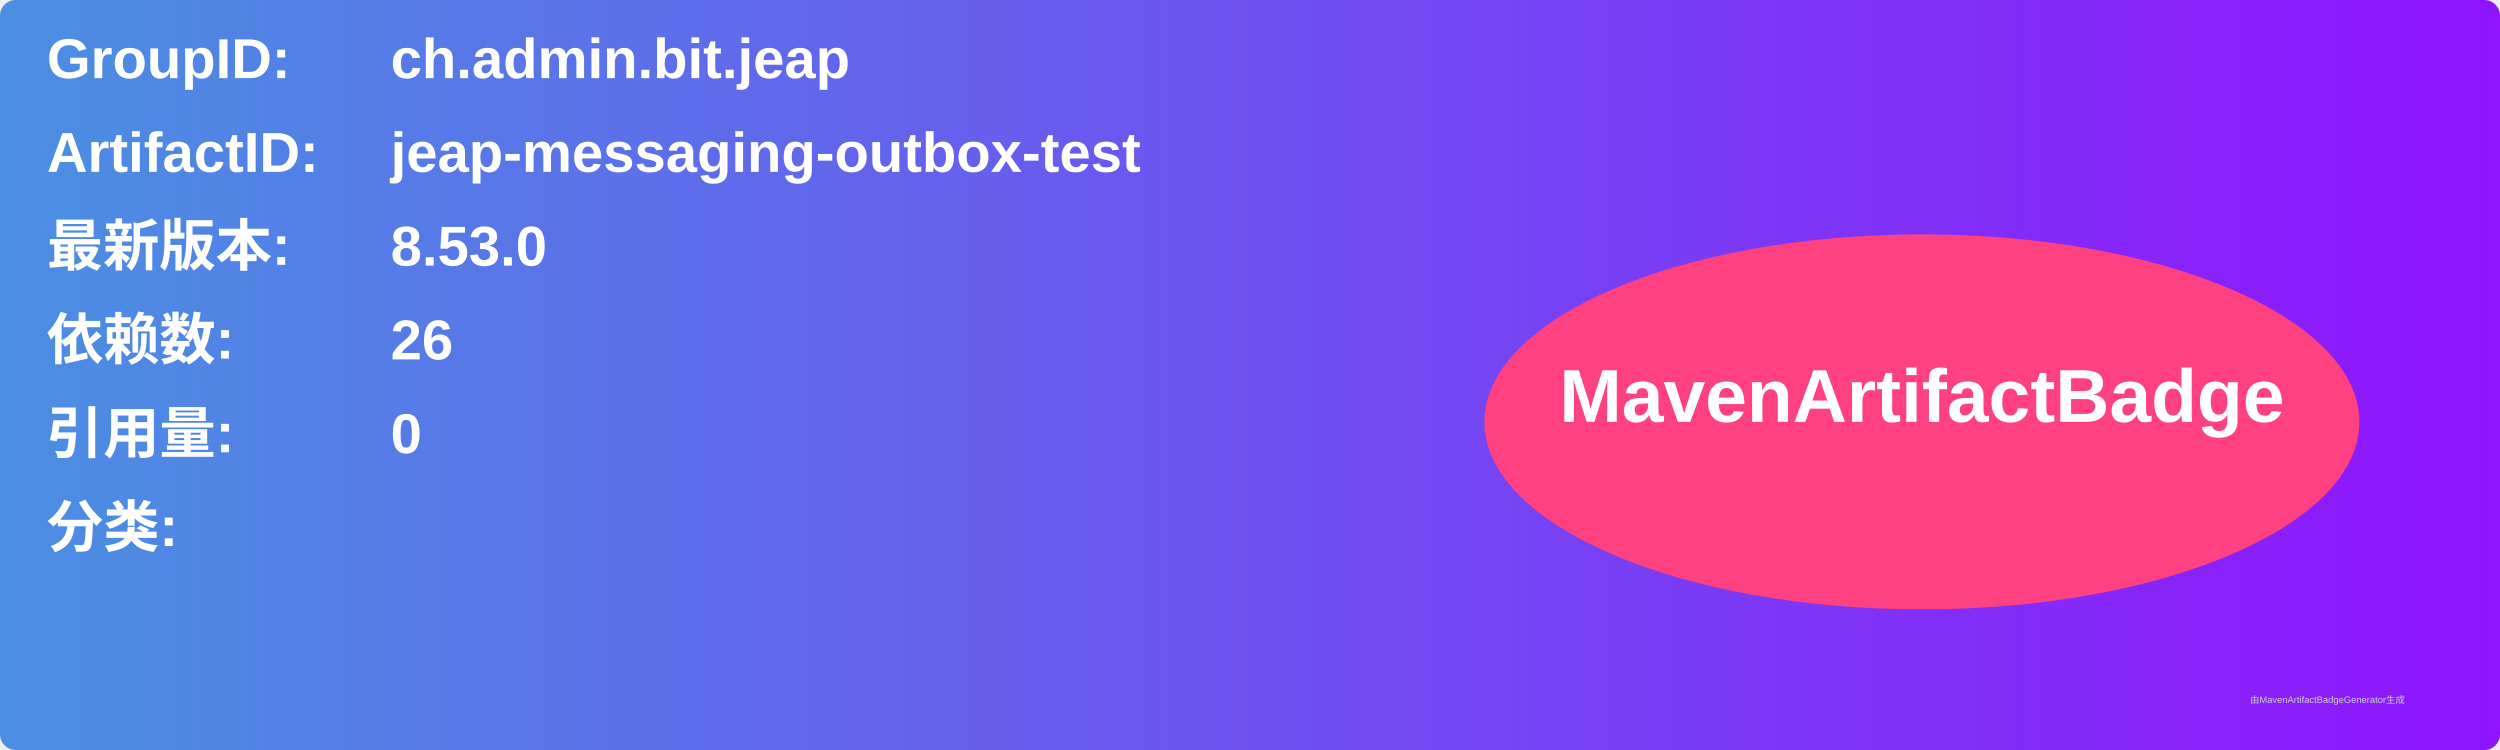
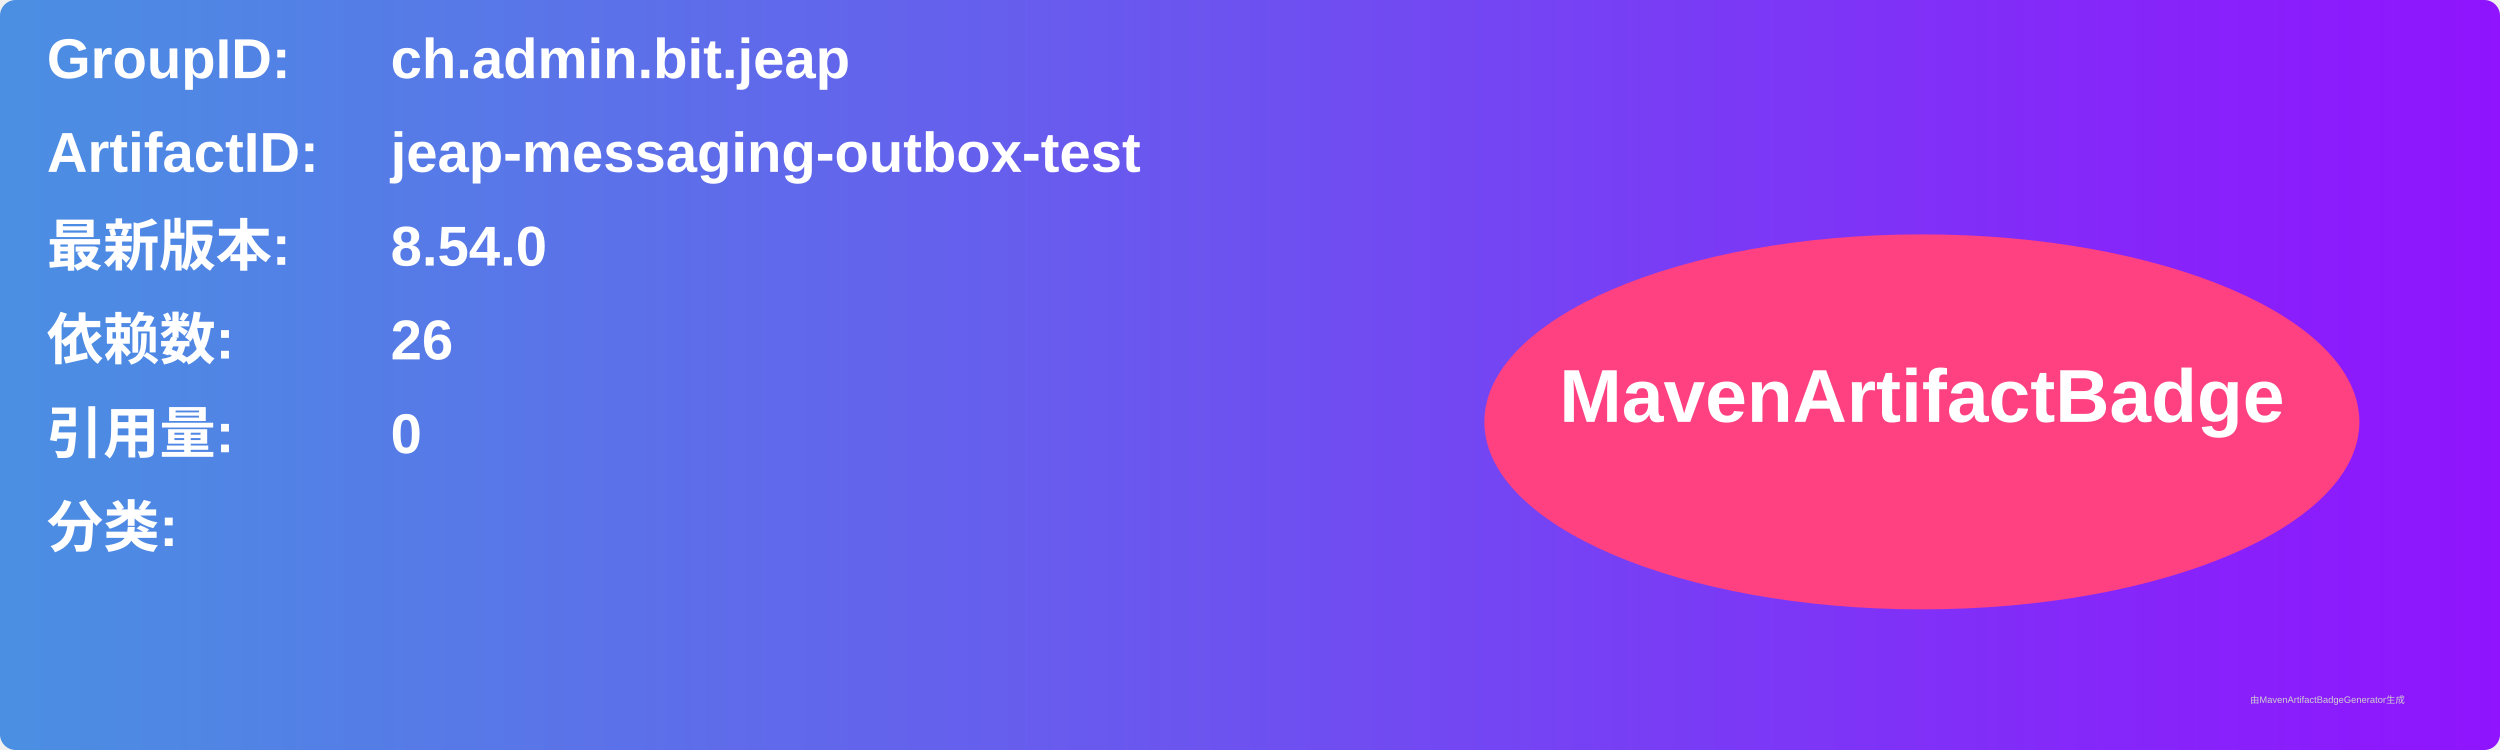
<svg xmlns="http://www.w3.org/2000/svg" width="800" height="240" viewBox="0 0 800 240">
  <linearGradient id="grad" x1="0%" y1="0%" x2="100%" y2="0%">
    <stop offset="0%" stop-color="#4a90e2" />
    <stop offset="100%" stop-color="#9013fe" />
  </linearGradient>
  <rect width="100%" height="100%" rx="5" ry="5" fill="url(#grad)" />
  <g transform="translate(15, 15)">
    <text x="0" y="10" font-family="Arial" font-size="18" fill="white" font-weight="bold" width="260">GroupID:</text>
    <text x="110" y="10" font-family="Arial" font-size="18" fill="white" font-weight="bold" width="460">ch.admin.bit.jeap</text>
    <text x="0" y="40" font-family="Arial" font-size="18" fill="white" font-weight="bold" width="260">ArtifactID:</text>
    <text x="110" y="40" font-family="Arial" font-size="18" fill="white" font-weight="bold" width="460">jeap-messaging-outbox-test</text>
    <text x="0" y="70" font-family="Arial" font-size="18" fill="white" font-weight="bold">最新版本:</text>
    <text x="110" y="70" font-family="Arial" font-size="18" fill="white" font-weight="bold">
-       <tspan font-weight="bold">8.53.0</tspan>
+       <tspan font-weight="bold">8.54.0</tspan>
    </text>
    <text x="0" y="100" font-family="Arial" font-size="18" fill="white" font-weight="bold">依赖数: </text>
    <text x="110" y="100" font-family="Arial" font-size="18" fill="white">
      <tspan font-weight="bold">26</tspan>
    </text>
    <text x="0" y="130" font-family="Arial" font-size="18" fill="white" font-weight="bold">引用量: </text>
    <text x="110" y="130" font-family="Arial" font-size="18" fill="white">
      <tspan font-weight="bold">0</tspan>
    </text>
    <text x="0" y="160" font-family="Arial" font-size="18" fill="white" font-weight="bold">分类:</text>
    <text x="10" y="190" font-family="Arial" font-size="10" fill="white">
      <tspan font-weight="bold" />
    </text>
    <ellipse cx="600" cy="120" rx="140" ry="60" fill="#ff4081" />
    <text x="600" y="120" text-anchor="middle" font-family="Arial" font-size="24" fill="white" font-weight="bold">MavenArtifactBadge</text>
  </g>
  <text x="720" y="225" font-family="Arial" font-size="3" fill="#d0d0d0">由MavenArtifactBadgeGenerator生成</text>
</svg>
